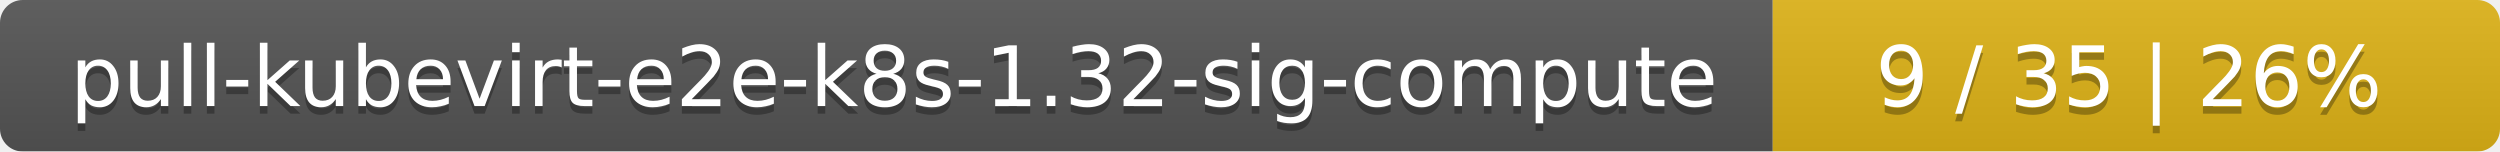
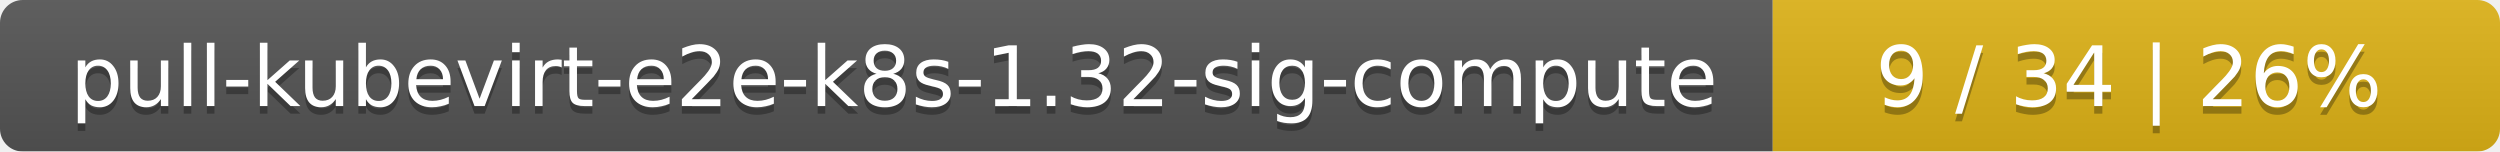
<svg xmlns="http://www.w3.org/2000/svg" width="330" height="20">
  <linearGradient id="smooth" x2="0" y2="100%">
    <stop offset="0" stop-color="#bbb" stop-opacity=".1" />
    <stop offset="1" stop-opacity=".1" />
  </linearGradient>
  <mask id="round">
    <rect width="330" height="20" rx="3" fill="#fff" />
  </mask>
  <g mask="url(#round)">
    <rect width="234" height="20" fill="#555" />
    <rect x="234" width="96" height="20" fill="#dfb317" />
    <rect width="330" height="20" fill="url(#smooth)" />
  </g>
  <g fill="#fff" text-anchor="middle" font-family="DejaVu Sans,Verdana,Geneva,sans-serif" font-size="11">
    <text x="118" y="15" fill="#010101" fill-opacity=".3">pull-kubevirt-e2e-k8s-1.32-sig-compute</text>
    <text x="118" y="14">pull-kubevirt-e2e-k8s-1.32-sig-compute</text>
-     <text x="281" y="15" fill="#010101" fill-opacity=".3">9 / 35    |    26%</text>
-     <text x="281" y="14">9 / 35    |    26%</text>
+     <text x="281" y="15" fill="#010101" fill-opacity=".3">9 / 34    |    26%</text>
+     <text x="281" y="14">9 / 34    |    26%</text>
  </g>
</svg>
